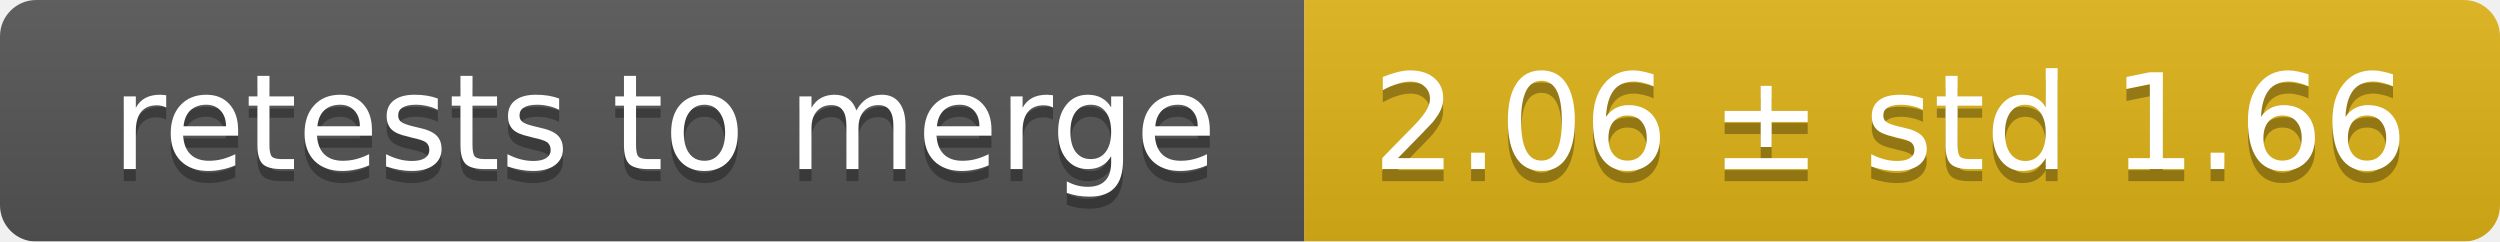
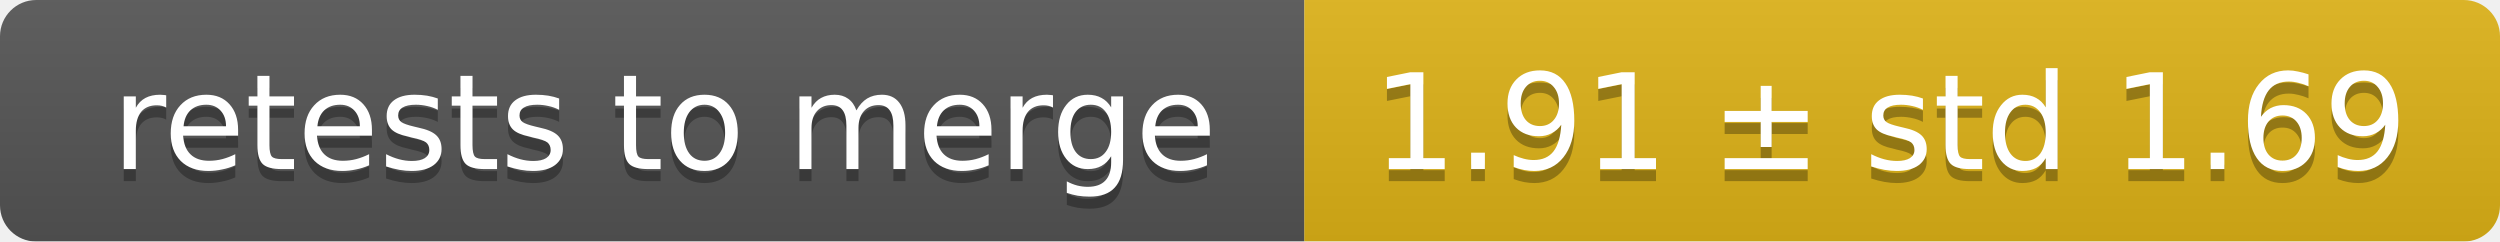
<svg xmlns="http://www.w3.org/2000/svg" width="207" height="20">
  <linearGradient id="smooth" x2="0" y2="100%">
    <stop offset="0" stop-color="#bbb" stop-opacity=".1" />
    <stop offset="1" stop-opacity=".1" />
  </linearGradient>
  <mask id="round">
    <rect width="207" height="20" rx="3" fill="#fff" />
  </mask>
  <g mask="url(#round)">
    <rect width="108" height="20" fill="#555" />
    <rect x="108" width="99" height="20" fill="#dfb317" />
    <rect width="207" height="20" fill="url(#smooth)" />
  </g>
  <g fill="#fff" text-anchor="middle" font-family="DejaVu Sans,Verdana,Geneva,sans-serif" font-size="11">
    <text x="55" y="15" fill="#010101" fill-opacity=".3">retests to merge</text>
    <text x="55" y="14">retests to merge</text>
-     <text x="156.5" y="15" fill="#010101" fill-opacity=".3">2.06 ± std 1.66</text>
-     <text x="156.5" y="14">2.06 ± std 1.66</text>
+     <text x="156.5" y="15" fill="#010101" fill-opacity=".3">1.91 ± std 1.69</text>
+     <text x="156.5" y="14">1.91 ± std 1.69</text>
  </g>
</svg>
